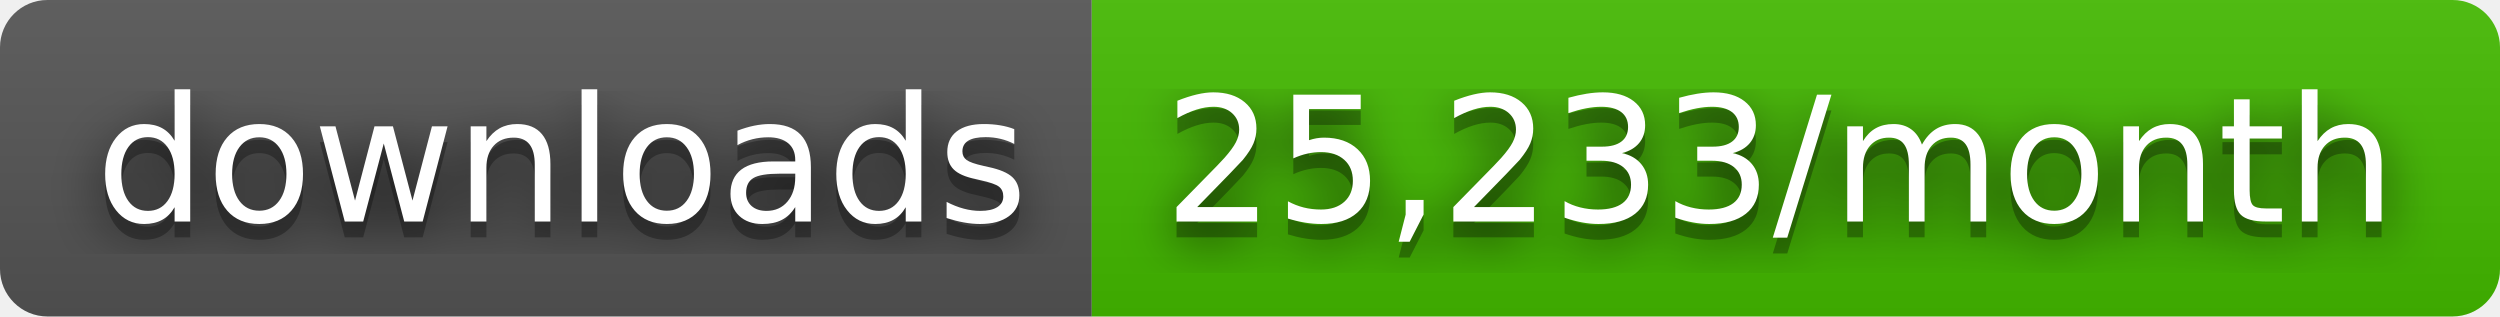
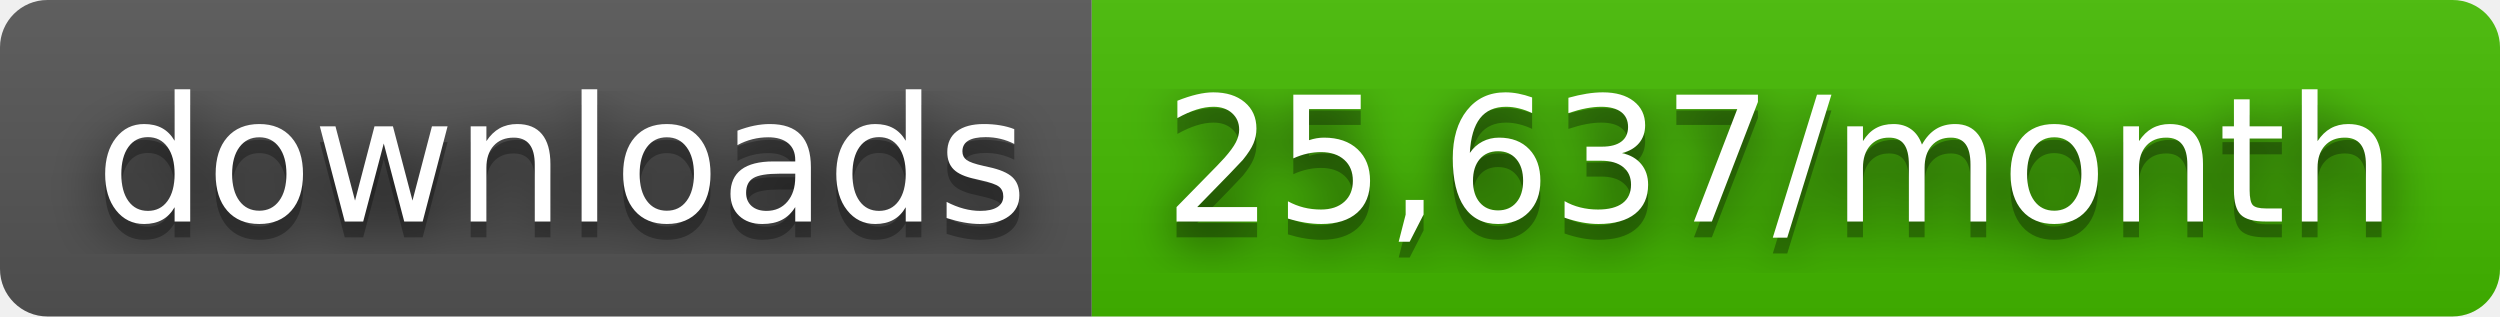
- <svg xmlns="http://www.w3.org/2000/svg" width="158" height="20" role="img" aria-label="downloads: 25,233/month">
+ <svg xmlns="http://www.w3.org/2000/svg" width="158" height="20" role="img" aria-label="downloads: 25,637/month">
  <filter id="blur">
    <feGaussianBlur stdDeviation="16" />
  </filter>
  <linearGradient id="s" x2="0" y2="100%">
    <stop offset="0" stop-color="#bbb" stop-opacity=".1" />
    <stop offset="1" stop-opacity=".1" />
  </linearGradient>
  <clipPath id="r">
    <rect width="158" height="20" rx="3" />
  </clipPath>
  <g clip-path="url(#r)">
    <rect width="69" height="20" fill="#555" />
    <rect x="69" width="89" height="20" fill="#4b0" />
    <rect width="158" height="20" fill="url(#s)" />
  </g>
  <g fill="#fff" text-anchor="middle" font-family="Verdana,Geneva,DejaVu Sans,sans-serif" text-rendering="geometricPrecision" font-size="110">
    <g transform="scale(.1)">
      <g aria-hidden="true" fill="#010101">
        <text x="355" y="150" fill-opacity=".8" filter="url(#blur)" textLength="590">downloads</text>
        <text x="355" y="150" fill-opacity=".3" textLength="590">downloads</text>
      </g>
      <text x="355" y="140" textLength="590">downloads</text>
    </g>
    <g transform="scale(.1)">
      <g aria-hidden="true" fill="#010101">
-         <text x="1125" y="150" fill-opacity=".8" filter="url(#blur)" textLength="790">25,233/month</text>
-         <text x="1125" y="150" fill-opacity=".3" textLength="790">25,233/month</text>
+         <text x="1125" y="150" fill-opacity=".8" filter="url(#blur)" textLength="790">25,637/month</text>
+         <text x="1125" y="150" fill-opacity=".3" textLength="790">25,637/month</text>
      </g>
-       <text x="1125" y="140" textLength="790">25,233/month</text>
+       <text x="1125" y="140" textLength="790">25,637/month</text>
    </g>
  </g>
</svg>
